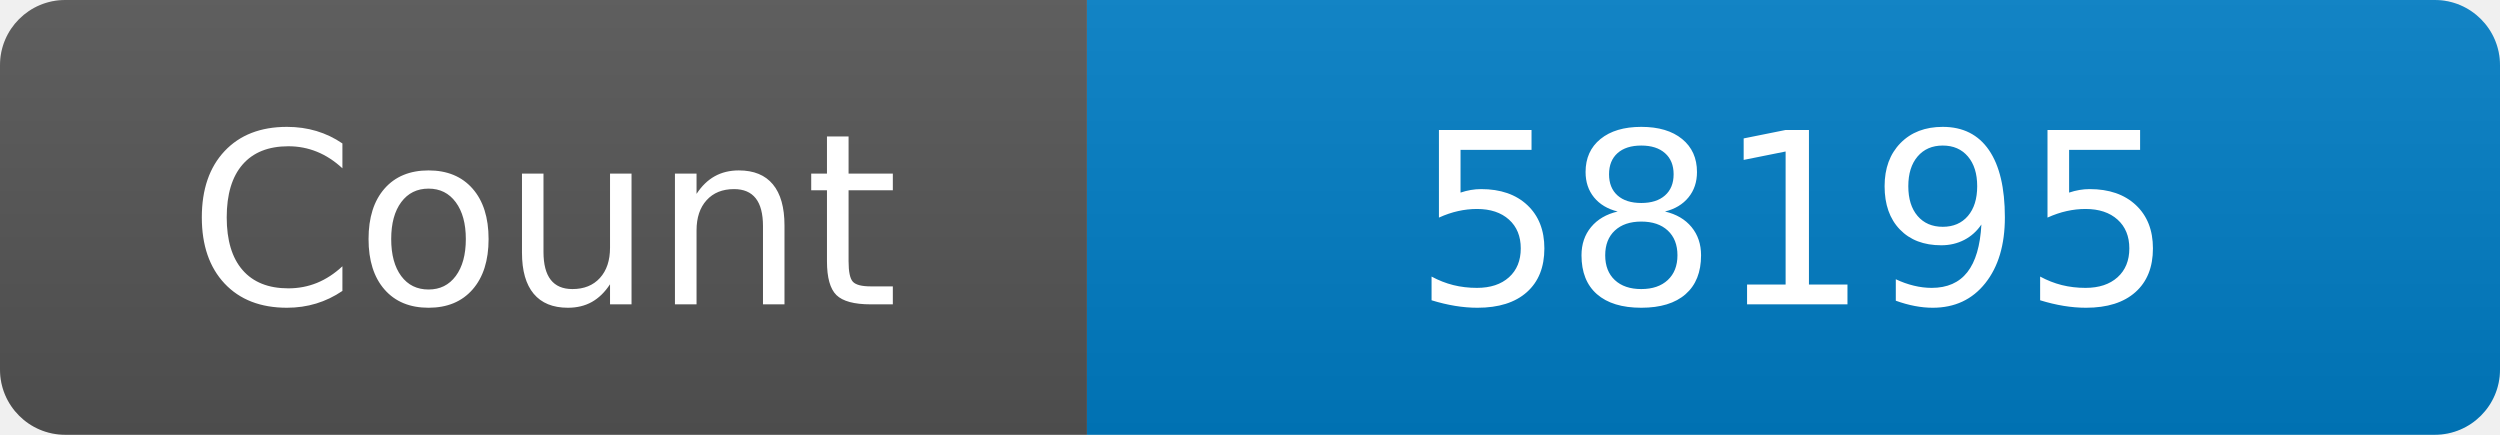
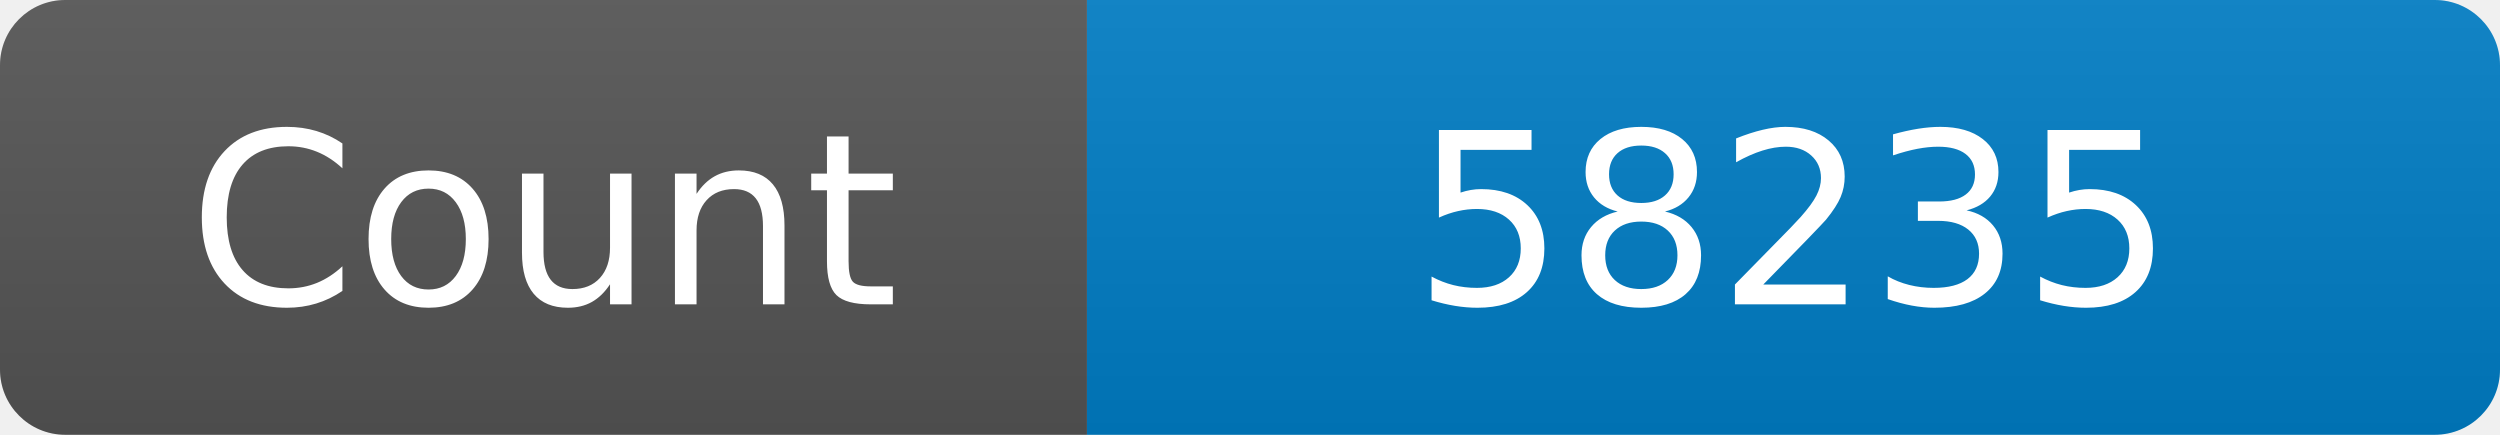
<svg xmlns="http://www.w3.org/2000/svg" width="115" height="20" role="img" aria-label="Maintained?: yes">
  <linearGradient id="s" x2="0" y2="100%">
    <stop offset="0" stop-color="#bbb" stop-opacity=".1" />
    <stop offset="1" stop-opacity=".1" />
  </linearGradient>
  <clipPath id="r">
    <rect width="115" height="20" rx="3" fill="#fff" />
  </clipPath>
  <g clip-path="url(#r)">
    <rect width="50" height="20" fill="#555" />
    <rect x="50" width="160" height="20" fill="#007ec6" />
    <rect width="115" height="20" fill="url(#s)" />
  </g>
  <g fill="#fff" text-anchor="middle" font-family="Verdana,Geneva,DejaVu Sans,sans-serif" font-size="110">
    <text x="250" y="140" transform="scale(.1)" fill="#fff">Count</text>
-     <text x="825" y="140" transform="scale(.1)" fill="#fff">58195</text>
+     <text x="825" y="140" transform="scale(.1)" fill="#fff">58235</text>
  </g>
</svg>
